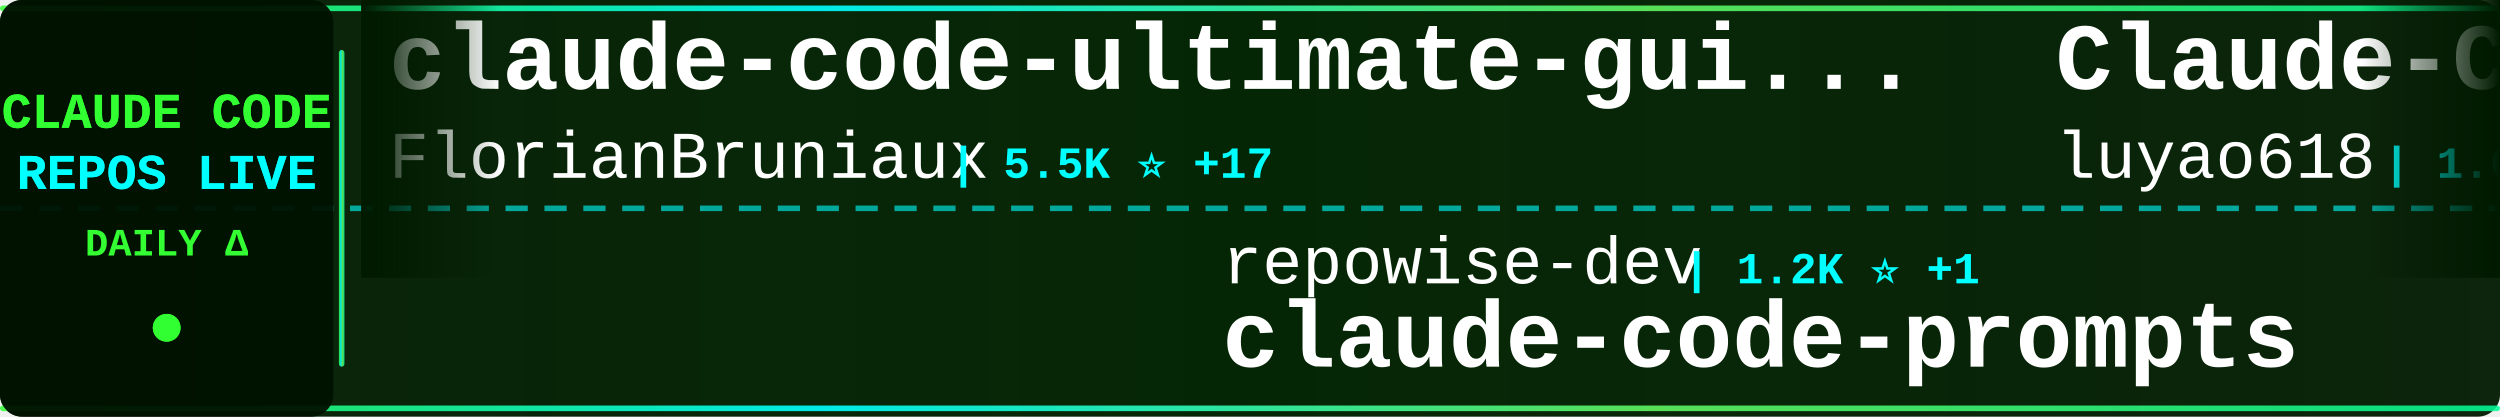
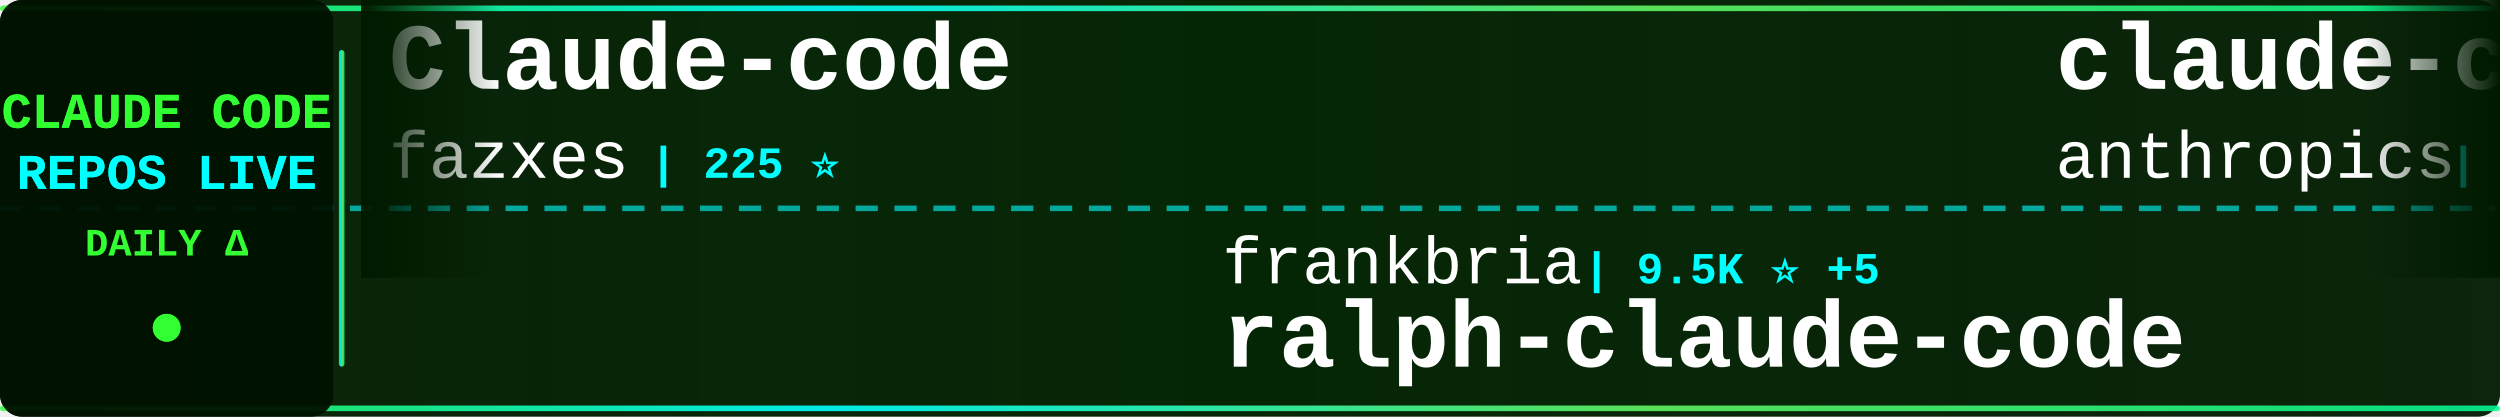
<svg xmlns="http://www.w3.org/2000/svg" width="900" height="150">
  <defs>
    <linearGradient id="tickerBg" x1="0%" y1="0%" x2="100%" y2="0%">
      <stop offset="0%" style="stop-color:#001a00;stop-opacity:0.95" />
      <stop offset="50%" style="stop-color:#002200;stop-opacity:0.98" />
      <stop offset="100%" style="stop-color:#001a00;stop-opacity:0.95" />
    </linearGradient>
    <linearGradient id="borderGrad" x1="0%" y1="0%" x2="100%" y2="0%">
      <stop offset="0%" style="stop-color:#33ff33;stop-opacity:0.85">
        <animate attributeName="stop-opacity" values="0.85;1;0.85" dur="2s" repeatCount="indefinite" />
      </stop>
      <stop offset="33%" style="stop-color:#00ffff;stop-opacity:0.9">
        <animate attributeName="stop-opacity" values="0.9;1;0.9" dur="2.2s" repeatCount="indefinite" />
      </stop>
      <stop offset="66%" style="stop-color:#66ff66;stop-opacity:0.85">
        <animate attributeName="stop-opacity" values="0.85;1;0.85" dur="1.8s" repeatCount="indefinite" />
      </stop>
      <stop offset="100%" style="stop-color:#00ff99;stop-opacity:0.85">
        <animate attributeName="stop-opacity" values="0.85;1;0.85" dur="2s" repeatCount="indefinite" />
      </stop>
    </linearGradient>
    <filter id="textGlow">
      <feGaussianBlur stdDeviation="0.1" result="coloredBlur" />
      <feMerge>
        <feMergeNode in="coloredBlur" />
        <feMergeNode in="SourceGraphic" />
      </feMerge>
    </filter>
    <filter id="metricGlow">
      <feGaussianBlur stdDeviation="0.2" result="coloredBlur" />
      <feMerge>
        <feMergeNode in="coloredBlur" />
        <feMergeNode in="SourceGraphic" />
      </feMerge>
    </filter>
    <linearGradient id="leftFade" x1="0%" y1="0%" x2="100%" y2="0%">
      <stop offset="0%" style="stop-color:#001a00;stop-opacity:1" />
      <stop offset="100%" style="stop-color:#001a00;stop-opacity:0" />
    </linearGradient>
    <linearGradient id="rightFade" x1="0%" y1="0%" x2="100%" y2="0%">
      <stop offset="0%" style="stop-color:#001a00;stop-opacity:0" />
      <stop offset="100%" style="stop-color:#001a00;stop-opacity:1" />
    </linearGradient>
  </defs>
  <rect width="900" height="150" fill="url(#tickerBg)" rx="8" />
  <rect x="0" y="2" width="900" height="2" fill="url(#borderGrad)" rx="1" />
  <rect x="0" y="146" width="900" height="2" fill="url(#borderGrad)" rx="1" />
  <line x1="0" y1="75" x2="900" y2="75" stroke="#00ffff" stroke-width="2" stroke-dasharray="8 6" opacity="0.6" />
  <rect x="0" y="0" width="120" height="150" fill="#001100" opacity="0.95" rx="8" />
  <text x="60" y="46" font-family="'Courier New', monospace" font-size="18" font-weight="bold" fill="#33ff33" text-anchor="middle" filter="url(#textGlow)">
    CLAUDE CODE
  </text>
  <text x="60" y="68" font-family="'Courier New', monospace" font-size="18" font-weight="bold" fill="#00ffff" text-anchor="middle" filter="url(#textGlow)">
    REPOS LIVE
  </text>
  <text x="60" y="92" font-family="'Courier New', monospace" font-size="14" font-weight="bold" fill="#33ff33" text-anchor="middle">
    DAILY Δ
  </text>
  <circle cx="60" cy="118" r="5" fill="#33ff33" filter="url(#metricGlow)">
    <animate attributeName="r" values="4;6;4" dur="1.5s" repeatCount="indefinite" />
    <animate attributeName="opacity" values="0.6;1;0.6" dur="1.5s" repeatCount="indefinite" />
  </circle>
  <rect x="122" y="18" width="2" height="114" fill="url(#borderGrad)" rx="1" />
  <clipPath id="tickerClip">
    <rect x="130" y="0" width="770" height="150" />
  </clipPath>
  <g clip-path="url(#tickerClip)">
    <g id="tickerItems">
      <animateTransform attributeName="transform" attributeType="XML" type="translate" from="0 0" to="-3000 0" dur="54s" repeatCount="indefinite" />
      <g transform="translate(0, 0)">
-         <text x="140" y="32" font-family="'Courier New', monospace" font-size="34" font-weight="bold" fill="#ffffff">claude-code-ultimate-gui...</text>
-         <text x="140" y="64" font-family="'Courier New', monospace" font-size="24" font-weight="normal" fill="#ffffff" opacity="1.0">FlorianBruniaux</text>
-         <text x="342" y="64" font-family="'Courier New', monospace" font-size="16" font-weight="bold" fill="#00ffff"> | 5.5K ⭐ +17</text>
+         <text x="140" y="32" font-family="'Courier New', monospace" font-size="34" font-weight="bold" fill="#ffffff">Claude-code</text>
+         <text x="140" y="64" font-family="'Courier New', monospace" font-size="24" font-weight="normal" fill="#ffffff" opacity="1.0">fazxes</text>
+         <text x="234" y="64" font-family="'Courier New', monospace" font-size="16" font-weight="bold" fill="#00ffff"> | 225 ⭐</text>
      </g>
      <g transform="translate(300, 0)">
-         <text x="140" y="102" font-family="'Courier New', monospace" font-size="24" font-weight="normal" fill="#ffffff" opacity="1.0">repowise-dev</text>
-         <text x="306" y="102" font-family="'Courier New', monospace" font-size="16" font-weight="bold" fill="#00ffff"> | 1.2K ⭐ +1</text>
-         <text x="140" y="132" font-family="'Courier New', monospace" font-size="34" font-weight="bold" fill="#ffffff">claude-code-prompts</text>
+         <text x="140" y="102" font-family="'Courier New', monospace" font-size="24" font-weight="normal" fill="#ffffff" opacity="1.0">frankbria</text>
+         <text x="270" y="102" font-family="'Courier New', monospace" font-size="16" font-weight="bold" fill="#00ffff"> | 9.5K ⭐ +5</text>
+         <text x="140" y="132" font-family="'Courier New', monospace" font-size="34" font-weight="bold" fill="#ffffff">ralph-claude-code</text>
      </g>
      <g transform="translate(600, 0)">
-         <text x="140" y="32" font-family="'Courier New', monospace" font-size="34" font-weight="bold" fill="#ffffff">Claude-Code-Source-Study</text>
-         <text x="140" y="64" font-family="'Courier New', monospace" font-size="24" font-weight="normal" fill="#ffffff" opacity="1.0">luyao618</text>
-         <text x="258" y="64" font-family="'Courier New', monospace" font-size="16" font-weight="bold" fill="#00ffff"> | 1.6K ⭐ +1</text>
+         <text x="140" y="32" font-family="'Courier New', monospace" font-size="34" font-weight="bold" fill="#ffffff">claude-code-security-rev...</text>
+         <text x="140" y="64" font-family="'Courier New', monospace" font-size="24" font-weight="normal" fill="#ffffff" opacity="1.0">anthropics</text>
+         <text x="282" y="64" font-family="'Courier New', monospace" font-size="16" font-weight="bold" fill="#00ffff"> | 5.6K ⭐ +10</text>
      </g>
      <g transform="translate(900, 0)">
-         <text x="140" y="102" font-family="'Courier New', monospace" font-size="24" font-weight="normal" fill="#ffffff" opacity="1.0">sugyan</text>
-         <text x="234" y="102" font-family="'Courier New', monospace" font-size="16" font-weight="bold" fill="#00ffff"> | 1.1K ⭐</text>
-         <text x="140" y="132" font-family="'Courier New', monospace" font-size="34" font-weight="bold" fill="#ffffff">claude-code-webui</text>
+         <text x="140" y="102" font-family="'Courier New', monospace" font-size="24" font-weight="normal" fill="#ffffff" opacity="1.0">musistudio</text>
+         <text x="282" y="102" font-family="'Courier New', monospace" font-size="16" font-weight="bold" fill="#00ffff"> | 35.9K ⭐ +32</text>
+         <text x="140" y="132" font-family="'Courier New', monospace" font-size="34" font-weight="bold" fill="#ffffff">claude-code-router</text>
      </g>
      <g transform="translate(1200, 0)">
-         <text x="140" y="32" font-family="'Courier New', monospace" font-size="34" font-weight="bold" fill="#ffffff">claude-code-workflows</text>
-         <text x="140" y="64" font-family="'Courier New', monospace" font-size="24" font-weight="normal" fill="#ffffff" opacity="1.0">OneRedOak</text>
-         <text x="270" y="64" font-family="'Courier New', monospace" font-size="16" font-weight="bold" fill="#00ffff"> | 3.9K ⭐</text>
+         <text x="140" y="32" font-family="'Courier New', monospace" font-size="34" font-weight="bold" fill="#ffffff">claude-code-system-promp...</text>
+         <text x="140" y="64" font-family="'Courier New', monospace" font-size="24" font-weight="normal" fill="#ffffff" opacity="1.0">Piebald-AI</text>
+         <text x="282" y="64" font-family="'Courier New', monospace" font-size="16" font-weight="bold" fill="#00ffff"> | 11.9K ⭐ +22</text>
      </g>
      <g transform="translate(1500, 0)">
-         <text x="140" y="102" font-family="'Courier New', monospace" font-size="24" font-weight="normal" fill="#ffffff" opacity="1.0">anthropics</text>
-         <text x="282" y="102" font-family="'Courier New', monospace" font-size="16" font-weight="bold" fill="#00ffff"> | 161.8K ⭐ +331</text>
-         <text x="140" y="132" font-family="'Courier New', monospace" font-size="34" font-weight="bold" fill="#ffffff">skills</text>
+         <text x="140" y="102" font-family="'Courier New', monospace" font-size="24" font-weight="normal" fill="#ffffff" opacity="1.0">jeremylongshore</text>
+         <text x="342" y="102" font-family="'Courier New', monospace" font-size="16" font-weight="bold" fill="#00ffff"> | 2.5K ⭐ +5</text>
+         <text x="140" y="132" font-family="'Courier New', monospace" font-size="34" font-weight="bold" fill="#ffffff">claude-code-plugins-plus...</text>
      </g>
      <g transform="translate(1800, 0)">
-         <text x="140" y="32" font-family="'Courier New', monospace" font-size="34" font-weight="bold" fill="#ffffff">my-claude-code-setup</text>
-         <text x="140" y="64" font-family="'Courier New', monospace" font-size="24" font-weight="normal" fill="#ffffff" opacity="1.0">centminmod</text>
-         <text x="282" y="64" font-family="'Courier New', monospace" font-size="16" font-weight="bold" fill="#00ffff"> | 2.5K ⭐ +3</text>
+         <text x="140" y="32" font-family="'Courier New', monospace" font-size="34" font-weight="bold" fill="#ffffff">claude-code</text>
+         <text x="140" y="64" font-family="'Courier New', monospace" font-size="24" font-weight="normal" fill="#ffffff" opacity="1.0">Onewon</text>
+         <text x="234" y="64" font-family="'Courier New', monospace" font-size="16" font-weight="bold" fill="#00ffff"> | 181 ⭐</text>
      </g>
      <g transform="translate(2100, 0)">
-         <text x="140" y="102" font-family="'Courier New', monospace" font-size="24" font-weight="normal" fill="#ffffff" opacity="1.0">freestylefly</text>
-         <text x="306" y="102" font-family="'Courier New', monospace" font-size="16" font-weight="bold" fill="#00ffff"> | 128 ⭐</text>
-         <text x="140" y="132" font-family="'Courier New', monospace" font-size="34" font-weight="bold" fill="#ffffff">claude-code</text>
+         <text x="140" y="102" font-family="'Courier New', monospace" font-size="24" font-weight="normal" fill="#ffffff" opacity="1.0">lorryjovens-hub</text>
+         <text x="342" y="102" font-family="'Courier New', monospace" font-size="16" font-weight="bold" fill="#00ffff"> | 1.7K ⭐</text>
+         <text x="140" y="132" font-family="'Courier New', monospace" font-size="34" font-weight="bold" fill="#ffffff">claude-code-rust</text>
      </g>
      <g transform="translate(2400, 0)">
-         <text x="140" y="32" font-family="'Courier New', monospace" font-size="34" font-weight="bold" fill="#ffffff">claude-code-router</text>
-         <text x="140" y="64" font-family="'Courier New', monospace" font-size="24" font-weight="normal" fill="#ffffff" opacity="1.0">musistudio</text>
-         <text x="282" y="64" font-family="'Courier New', monospace" font-size="16" font-weight="bold" fill="#00ffff"> | 35.8K ⭐ +30</text>
+         <text x="140" y="32" font-family="'Courier New', monospace" font-size="34" font-weight="bold" fill="#ffffff">claude-code-rev</text>
+         <text x="140" y="64" font-family="'Courier New', monospace" font-size="24" font-weight="normal" fill="#ffffff" opacity="1.0">oboard</text>
+         <text x="234" y="64" font-family="'Courier New', monospace" font-size="16" font-weight="bold" fill="#00ffff"> | 3.3K ⭐ +2</text>
      </g>
      <g transform="translate(2700, 0)">
-         <text x="140" y="102" font-family="'Courier New', monospace" font-size="24" font-weight="normal" fill="#ffffff" opacity="1.0">JrCx7scC</text>
-         <text x="258" y="102" font-family="'Courier New', monospace" font-size="16" font-weight="bold" fill="#00ffff"> | 371 ⭐</text>
-         <text x="140" y="132" font-family="'Courier New', monospace" font-size="34" font-weight="bold" fill="#ffffff">claude-code-source</text>
+         <text x="140" y="102" font-family="'Courier New', monospace" font-size="24" font-weight="normal" fill="#ffffff" opacity="1.0">Windy3f3f3f3f</text>
+         <text x="318" y="102" font-family="'Courier New', monospace" font-size="16" font-weight="bold" fill="#00ffff"> | 2.4K ⭐ +87</text>
+         <text x="140" y="132" font-family="'Courier New', monospace" font-size="34" font-weight="bold" fill="#ffffff">claude-code-from-scratch</text>
      </g>
      <g transform="translate(3000, 0)">
-         <text x="140" y="32" font-family="'Courier New', monospace" font-size="34" font-weight="bold" fill="#ffffff">claude-code-ultimate-gui...</text>
-         <text x="140" y="64" font-family="'Courier New', monospace" font-size="24" font-weight="normal" fill="#ffffff" opacity="1.0">FlorianBruniaux</text>
-         <text x="342" y="64" font-family="'Courier New', monospace" font-size="16" font-weight="bold" fill="#00ffff"> | 5.5K ⭐ +17</text>
+         <text x="140" y="32" font-family="'Courier New', monospace" font-size="34" font-weight="bold" fill="#ffffff">Claude-code</text>
+         <text x="140" y="64" font-family="'Courier New', monospace" font-size="24" font-weight="normal" fill="#ffffff" opacity="1.0">fazxes</text>
+         <text x="234" y="64" font-family="'Courier New', monospace" font-size="16" font-weight="bold" fill="#00ffff"> | 225 ⭐</text>
      </g>
      <g transform="translate(3300, 0)">
-         <text x="140" y="102" font-family="'Courier New', monospace" font-size="24" font-weight="normal" fill="#ffffff" opacity="1.0">repowise-dev</text>
-         <text x="306" y="102" font-family="'Courier New', monospace" font-size="16" font-weight="bold" fill="#00ffff"> | 1.2K ⭐ +1</text>
-         <text x="140" y="132" font-family="'Courier New', monospace" font-size="34" font-weight="bold" fill="#ffffff">claude-code-prompts</text>
+         <text x="140" y="102" font-family="'Courier New', monospace" font-size="24" font-weight="normal" fill="#ffffff" opacity="1.0">frankbria</text>
+         <text x="270" y="102" font-family="'Courier New', monospace" font-size="16" font-weight="bold" fill="#00ffff"> | 9.5K ⭐ +5</text>
+         <text x="140" y="132" font-family="'Courier New', monospace" font-size="34" font-weight="bold" fill="#ffffff">ralph-claude-code</text>
      </g>
      <g transform="translate(3600, 0)">
-         <text x="140" y="32" font-family="'Courier New', monospace" font-size="34" font-weight="bold" fill="#ffffff">Claude-Code-Source-Study</text>
-         <text x="140" y="64" font-family="'Courier New', monospace" font-size="24" font-weight="normal" fill="#ffffff" opacity="1.0">luyao618</text>
-         <text x="258" y="64" font-family="'Courier New', monospace" font-size="16" font-weight="bold" fill="#00ffff"> | 1.6K ⭐ +1</text>
+         <text x="140" y="32" font-family="'Courier New', monospace" font-size="34" font-weight="bold" fill="#ffffff">claude-code-security-rev...</text>
+         <text x="140" y="64" font-family="'Courier New', monospace" font-size="24" font-weight="normal" fill="#ffffff" opacity="1.0">anthropics</text>
+         <text x="282" y="64" font-family="'Courier New', monospace" font-size="16" font-weight="bold" fill="#00ffff"> | 5.6K ⭐ +10</text>
      </g>
      <g transform="translate(3900, 0)">
-         <text x="140" y="102" font-family="'Courier New', monospace" font-size="24" font-weight="normal" fill="#ffffff" opacity="1.0">sugyan</text>
-         <text x="234" y="102" font-family="'Courier New', monospace" font-size="16" font-weight="bold" fill="#00ffff"> | 1.1K ⭐</text>
-         <text x="140" y="132" font-family="'Courier New', monospace" font-size="34" font-weight="bold" fill="#ffffff">claude-code-webui</text>
+         <text x="140" y="102" font-family="'Courier New', monospace" font-size="24" font-weight="normal" fill="#ffffff" opacity="1.0">musistudio</text>
+         <text x="282" y="102" font-family="'Courier New', monospace" font-size="16" font-weight="bold" fill="#00ffff"> | 35.9K ⭐ +32</text>
+         <text x="140" y="132" font-family="'Courier New', monospace" font-size="34" font-weight="bold" fill="#ffffff">claude-code-router</text>
      </g>
    </g>
  </g>
  <rect x="130" y="0" width="50" height="100" fill="url(#leftFade)" />
  <rect x="850" y="0" width="50" height="100" fill="url(#rightFade)" />
</svg>
